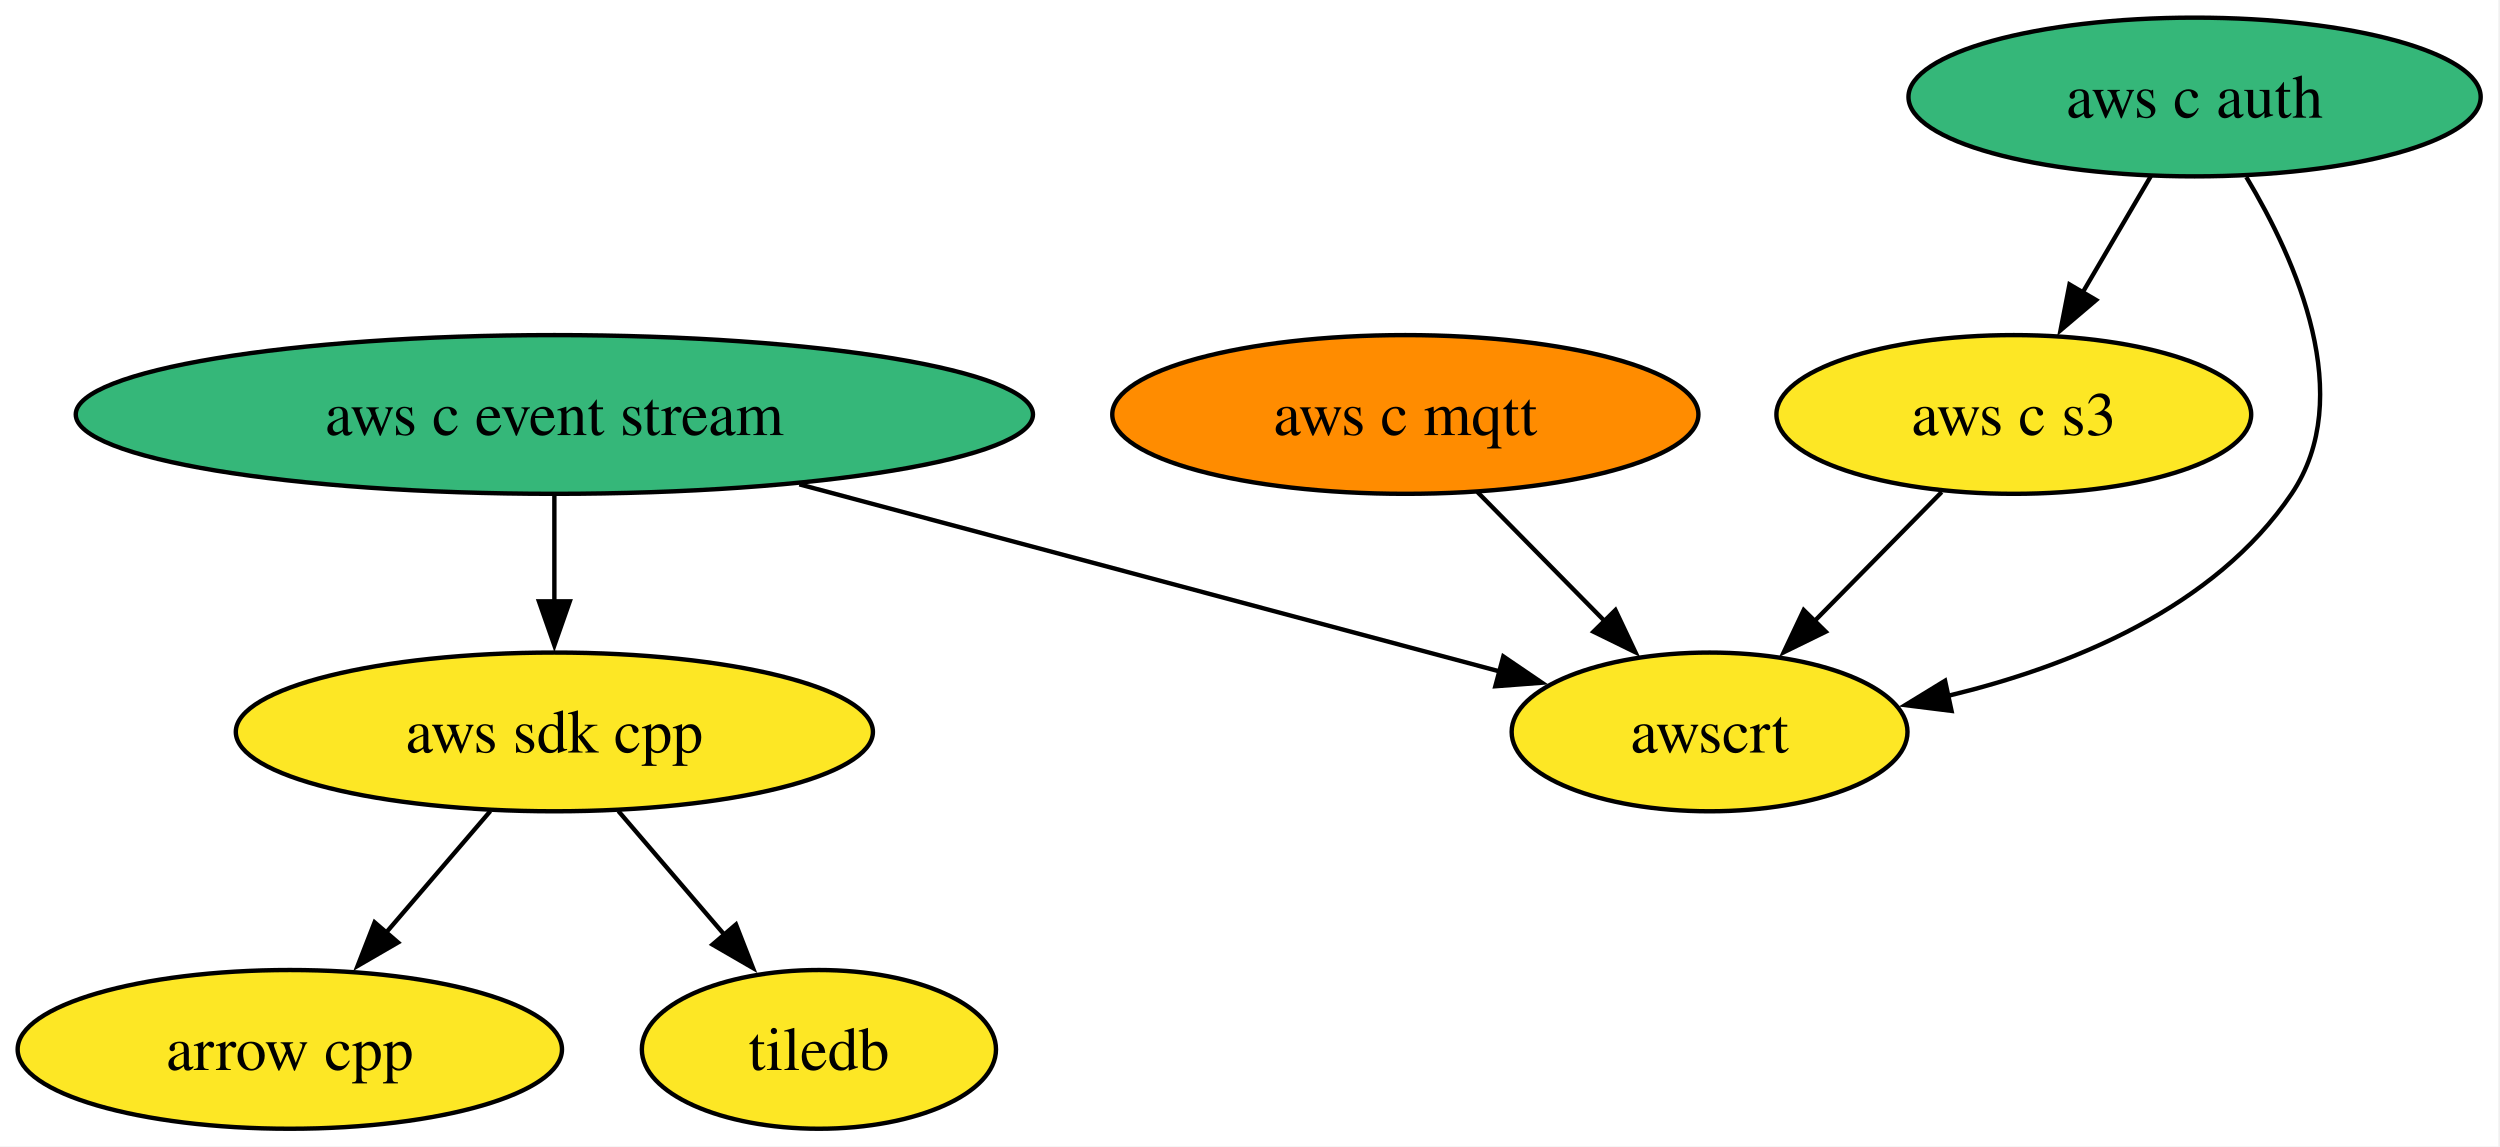
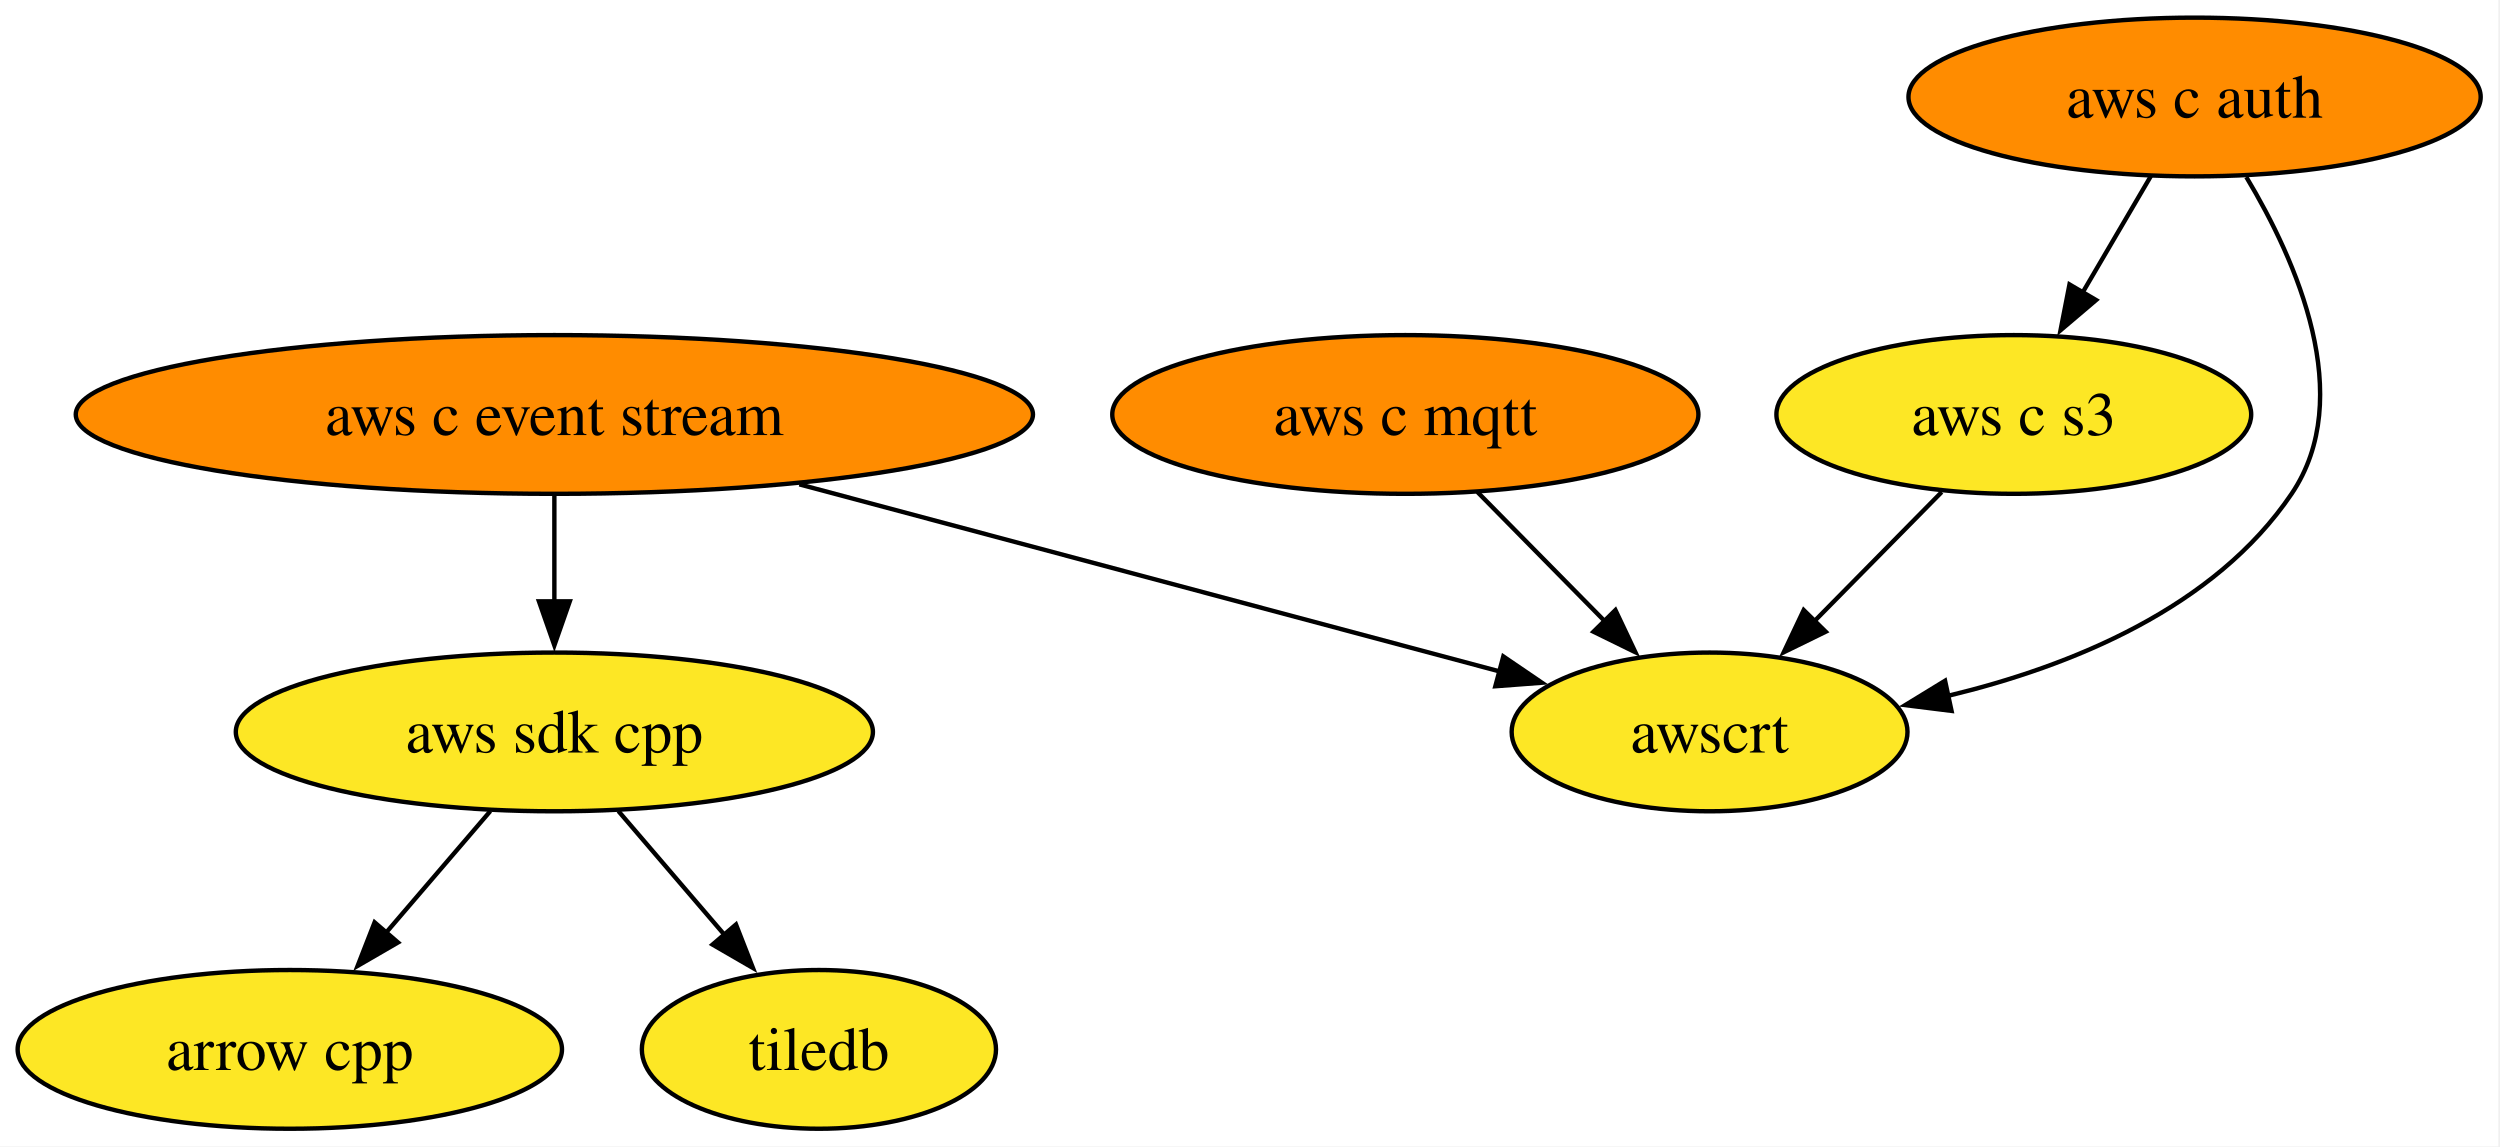
<svg xmlns="http://www.w3.org/2000/svg" xmlns:xlink="http://www.w3.org/1999/xlink" width="567pt" height="260pt" viewBox="0.00 0.00 567.00 260.00">
  <g id="graph0" class="graph" transform="scale(1 1) rotate(0) translate(4 256)">
    <polygon fill="white" stroke="none" points="-4,4 -4,-256 562.62,-256 562.62,4 -4,4" />
    <g id="node1" class="node">
      <g id="a_node1">
        <a xlink:href="https://github.com/conda-forge/arrow-cpp-feedstock" xlink:title="arrow cpp">
          <ellipse fill="#fde725" stroke="black" cx="61.73" cy="-18" rx="61.73" ry="18" />
          <text xml:space="preserve" text-anchor="middle" x="61.73" y="-13.32" font-family="Times,serif" font-size="14.00">arrow cpp</text>
        </a>
      </g>
    </g>
    <g id="node2" class="node">
      <g id="a_node2">
        <a xlink:href="https://github.com/conda-forge/tiledb-feedstock" xlink:title="tiledb">
          <ellipse fill="#fde725" stroke="black" cx="181.73" cy="-18" rx="40.16" ry="18" />
          <text xml:space="preserve" text-anchor="middle" x="181.73" y="-13.32" font-family="Times,serif" font-size="14.00">tiledb</text>
        </a>
      </g>
    </g>
    <g id="node3" class="node">
      <g id="a_node3">
        <a xlink:href="https://github.com/conda-forge/aws-sdk-cpp-feedstock" xlink:title="aws sdk cpp">
          <ellipse fill="#fde725" stroke="black" cx="121.73" cy="-90" rx="72.25" ry="18" />
          <text xml:space="preserve" text-anchor="middle" x="121.73" y="-85.33" font-family="Times,serif" font-size="14.00">aws sdk cpp</text>
        </a>
      </g>
    </g>
    <g id="edge1" class="edge">
      <path fill="none" stroke="black" d="M107.21,-72.05C100.06,-63.71 91.29,-53.49 83.37,-44.25" />
      <polygon fill="black" stroke="black" points="86.27,-42.25 77.11,-36.94 80.96,-46.81 86.27,-42.25" />
    </g>
    <g id="edge2" class="edge">
      <path fill="none" stroke="black" d="M136.25,-72.05C143.51,-63.59 152.42,-53.19 160.43,-43.84" />
      <polygon fill="black" stroke="black" points="162.92,-46.33 166.77,-36.46 157.6,-41.77 162.92,-46.33" />
    </g>
    <g id="node4" class="node">
      <g id="a_node4">
        <a xlink:href="https://github.com/conda-forge/aws-c-event-stream-feedstock" xlink:title="aws c event stream">
-           <ellipse fill="#35b779" stroke="black" cx="121.73" cy="-162" rx="108.55" ry="18" />
+           <ellipse fill="#ff8c00" stroke="black" cx="121.73" cy="-162" rx="108.55" ry="18" />
          <text xml:space="preserve" text-anchor="middle" x="121.73" y="-157.32" font-family="Times,serif" font-size="14.00">aws c event stream</text>
        </a>
      </g>
    </g>
    <g id="edge3" class="edge">
      <path fill="none" stroke="black" d="M121.73,-143.7C121.73,-136.41 121.73,-127.73 121.73,-119.54" />
      <polygon fill="black" stroke="black" points="125.23,-119.62 121.73,-109.62 118.23,-119.62 125.23,-119.62" />
    </g>
    <g id="node8" class="node">
      <g id="a_node8">
        <a xlink:href="https://github.com/conda-forge/awscrt-feedstock" xlink:title="awscrt">
          <ellipse fill="#fde725" stroke="black" cx="383.73" cy="-90" rx="44.89" ry="18" />
          <text xml:space="preserve" text-anchor="middle" x="383.73" y="-85.33" font-family="Times,serif" font-size="14.00">awscrt</text>
        </a>
      </g>
    </g>
    <g id="edge4" class="edge">
      <path fill="none" stroke="black" d="M177.29,-146.15C224.51,-133.54 291.57,-115.62 336.3,-103.67" />
      <polygon fill="black" stroke="black" points="336.95,-107.12 345.71,-101.16 335.14,-100.36 336.95,-107.12" />
    </g>
    <g id="node5" class="node">
      <g id="a_node5">
        <a xlink:href="https://github.com/conda-forge/aws-c-mqtt-feedstock" xlink:title="aws c mqtt">
          <ellipse fill="#ff8c00" stroke="black" cx="314.73" cy="-162" rx="66.47" ry="18" />
          <text xml:space="preserve" text-anchor="middle" x="314.73" y="-157.32" font-family="Times,serif" font-size="14.00">aws c mqtt</text>
        </a>
      </g>
    </g>
    <g id="edge5" class="edge">
      <path fill="none" stroke="black" d="M331.08,-144.41C339.71,-135.66 350.46,-124.75 359.99,-115.08" />
      <polygon fill="black" stroke="black" points="362.38,-117.64 366.91,-108.07 357.4,-112.73 362.38,-117.64" />
    </g>
    <g id="node6" class="node">
      <g id="a_node6">
        <a xlink:href="https://github.com/conda-forge/aws-c-auth-feedstock" xlink:title="aws c auth">
-           <ellipse fill="#35b779" stroke="black" cx="493.73" cy="-234" rx="64.89" ry="18" />
+           <ellipse fill="#ff8c00" stroke="black" cx="493.73" cy="-234" rx="64.89" ry="18" />
          <text xml:space="preserve" text-anchor="middle" x="493.73" y="-229.32" font-family="Times,serif" font-size="14.00">aws c auth</text>
        </a>
      </g>
    </g>
    <g id="node7" class="node">
      <g id="a_node7">
        <a xlink:href="https://github.com/conda-forge/aws-c-s3-feedstock" xlink:title="aws c s3">
          <ellipse fill="#fde725" stroke="black" cx="452.73" cy="-162" rx="53.84" ry="18" />
          <text xml:space="preserve" text-anchor="middle" x="452.73" y="-157.32" font-family="Times,serif" font-size="14.00">aws c s3</text>
        </a>
      </g>
    </g>
    <g id="edge6" class="edge">
      <path fill="none" stroke="black" d="M483.81,-216.05C479.17,-208.14 473.55,-198.54 468.36,-189.69" />
      <polygon fill="black" stroke="black" points="471.4,-187.95 463.33,-181.1 465.36,-191.49 471.4,-187.95" />
    </g>
    <g id="edge7" class="edge">
      <path fill="none" stroke="black" d="M505.46,-215.85C516.88,-196.81 530.53,-165.89 515.73,-144 498.27,-118.17 465.93,-104.93 437.63,-98.14" />
      <polygon fill="black" stroke="black" points="438.61,-94.77 428.1,-96.08 437.14,-101.61 438.61,-94.77" />
    </g>
    <g id="edge8" class="edge">
      <path fill="none" stroke="black" d="M436.38,-144.41C427.75,-135.66 417,-124.75 407.47,-115.08" />
      <polygon fill="black" stroke="black" points="410.07,-112.73 400.55,-108.07 405.08,-117.64 410.07,-112.73" />
    </g>
  </g>
</svg>
